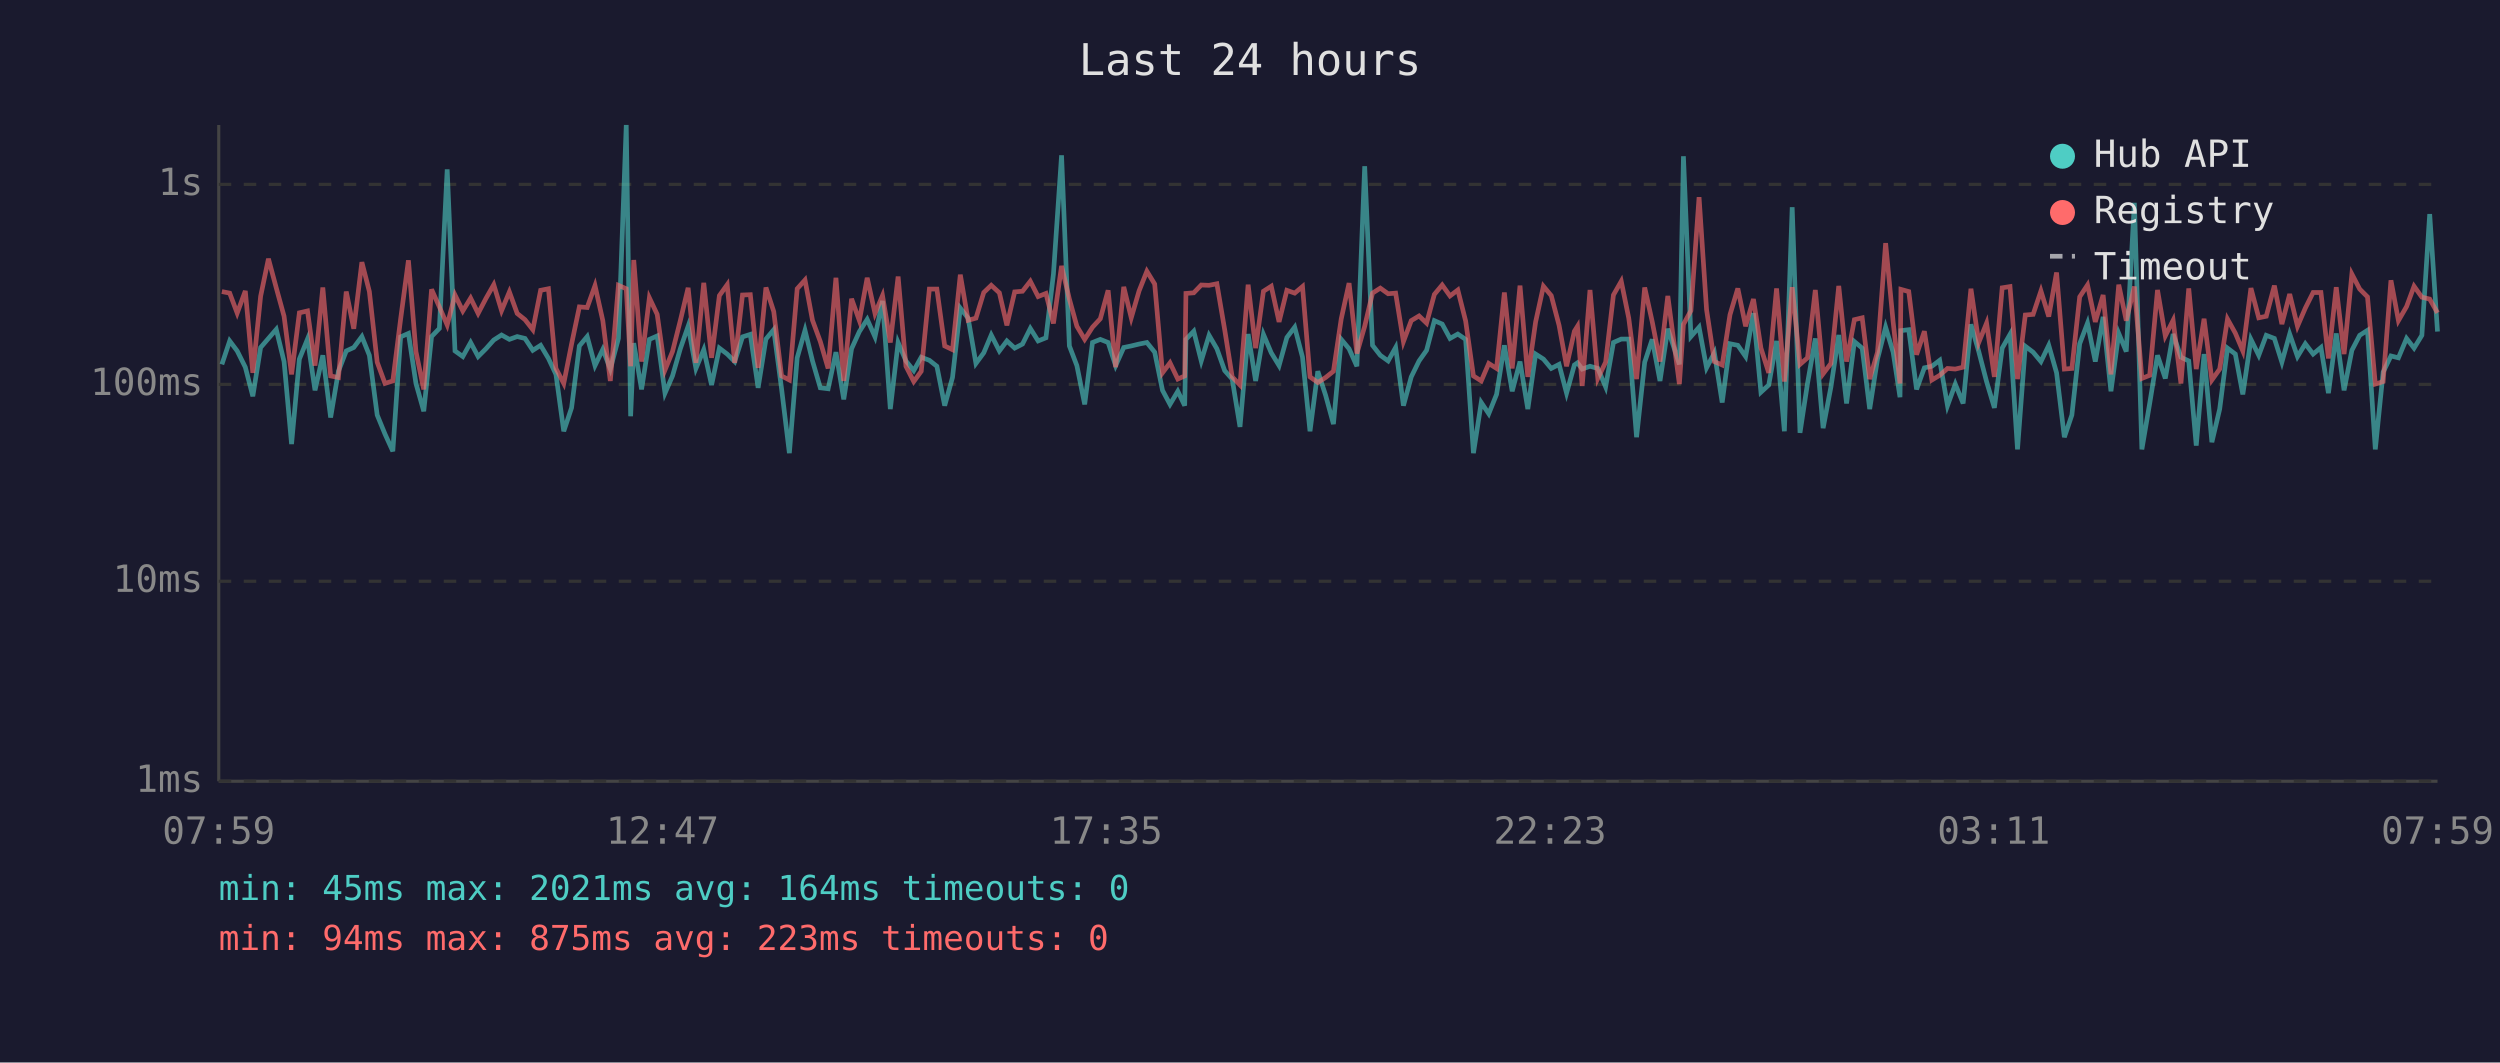
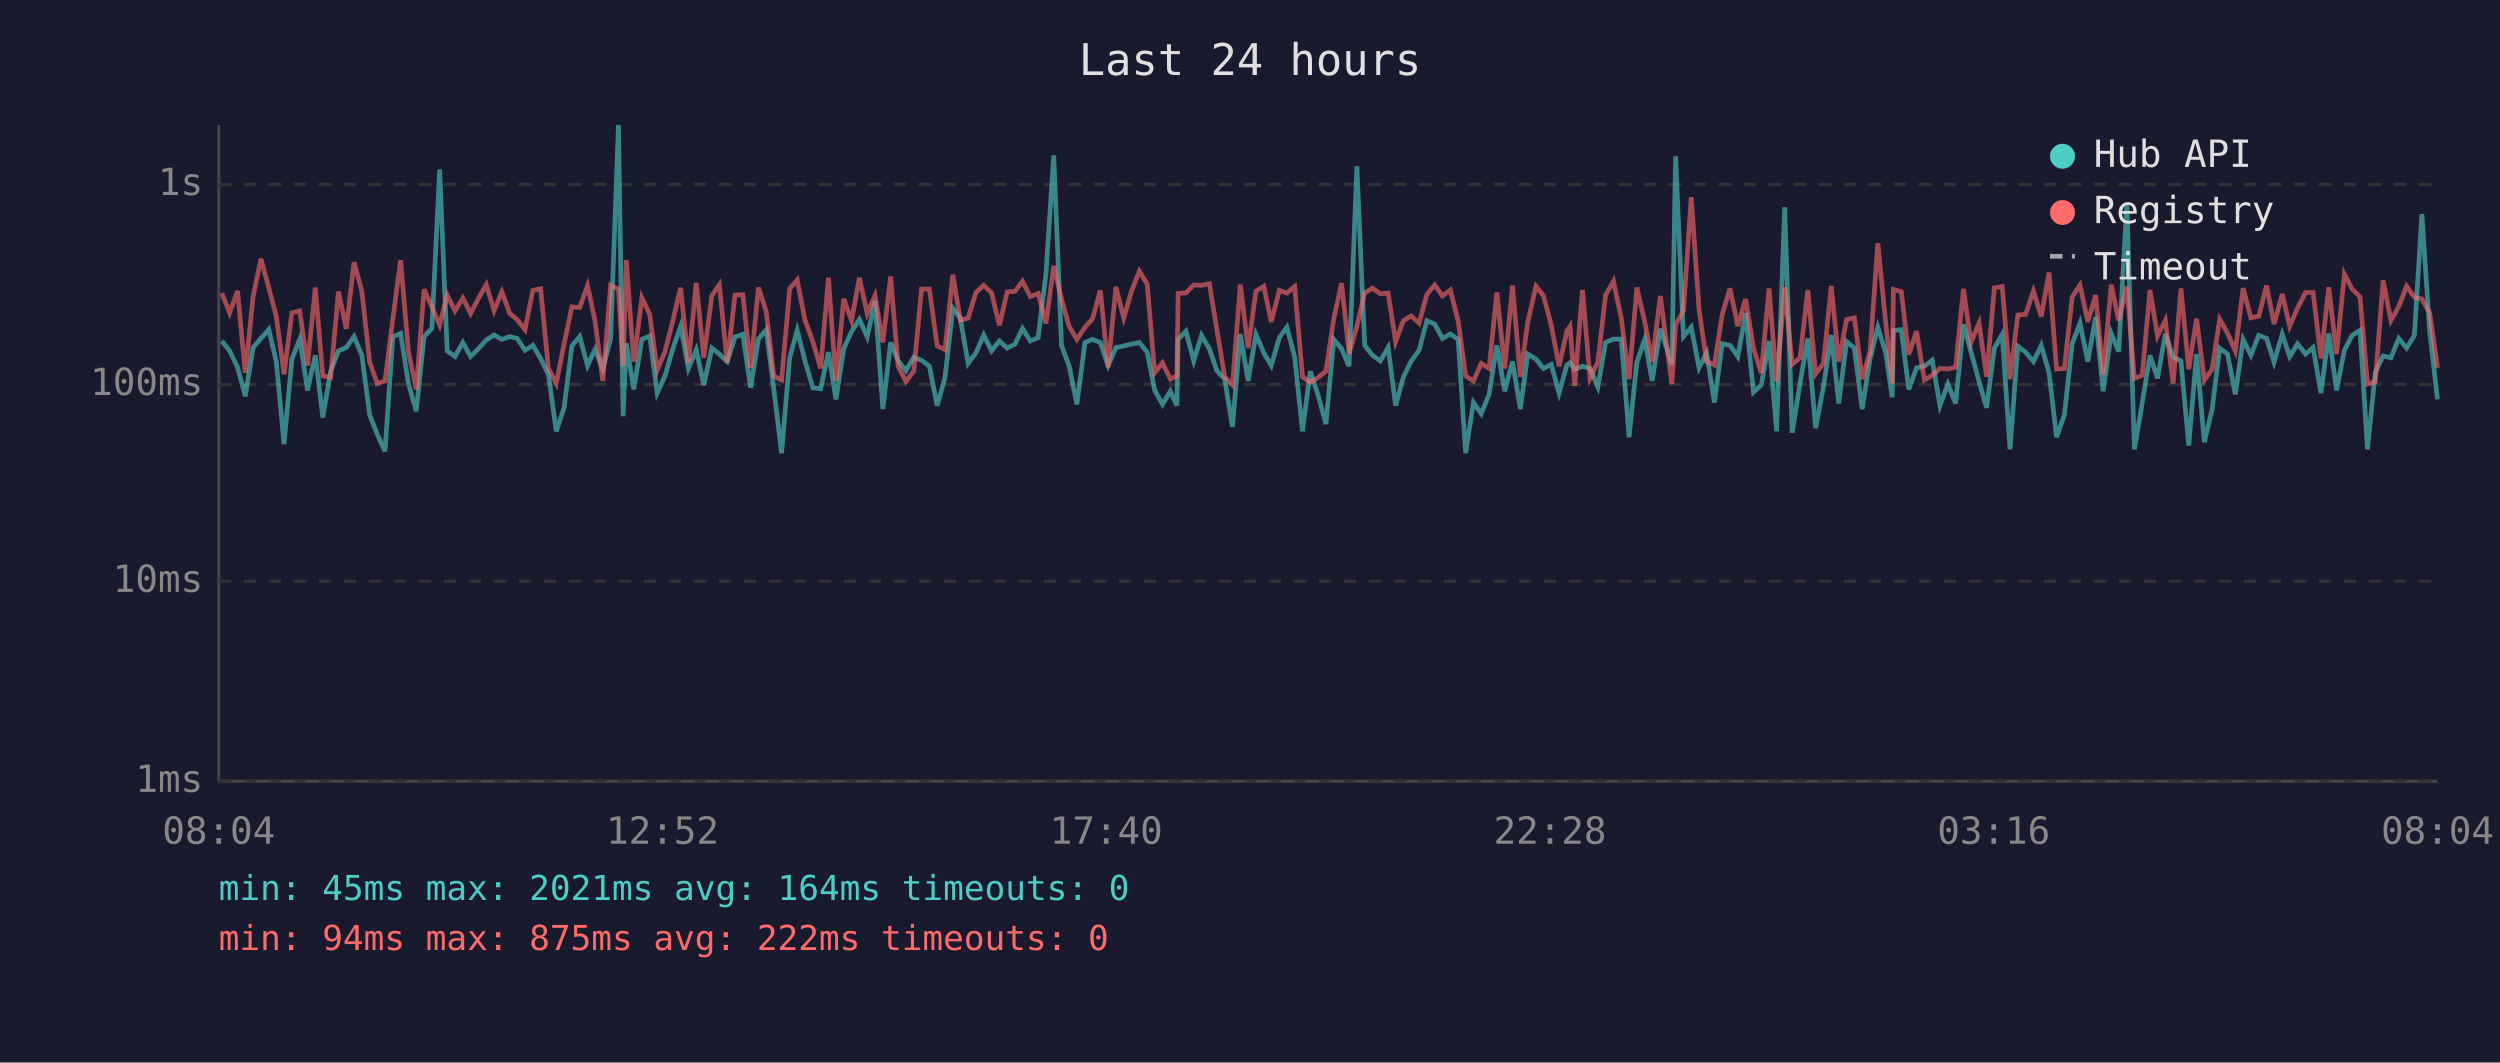
<svg xmlns="http://www.w3.org/2000/svg" viewBox="0 0 800 340" font-family="monospace" font-size="12">
  <rect width="800" height="340" fill="#1a1a2e" />
  <text x="400" y="24" fill="#e0e0e0" font-size="14" text-anchor="middle">Last 24 hours</text>
  <line x1="70" y1="40" x2="70" y2="250" stroke="#444" stroke-width="1" />
  <line x1="70" y1="250" x2="780" y2="250" stroke="#444" stroke-width="1" />
  <line x1="70" y1="250" x2="780" y2="250" stroke="#333" stroke-width="1" stroke-dasharray="4" />
  <text x="65" y="250" fill="#888" text-anchor="end" dominant-baseline="middle">1ms</text>
  <line x1="70" y1="186" x2="780" y2="186" stroke="#333" stroke-width="1" stroke-dasharray="4" />
  <text x="65" y="186" fill="#888" text-anchor="end" dominant-baseline="middle">10ms</text>
  <line x1="70" y1="123" x2="780" y2="123" stroke="#333" stroke-width="1" stroke-dasharray="4" />
  <text x="65" y="123" fill="#888" text-anchor="end" dominant-baseline="middle">100ms</text>
  <line x1="70" y1="59" x2="780" y2="59" stroke="#333" stroke-width="1" stroke-dasharray="4" />
  <text x="65" y="59" fill="#888" text-anchor="end" dominant-baseline="middle">1s</text>
-   <text x="70" y="270" fill="#888" text-anchor="middle">07:59</text>
-   <text x="212" y="270" fill="#888" text-anchor="middle">12:47</text>
-   <text x="354" y="270" fill="#888" text-anchor="middle">17:35</text>
-   <text x="496" y="270" fill="#888" text-anchor="middle">22:23</text>
-   <text x="638" y="270" fill="#888" text-anchor="middle">03:11</text>
-   <text x="780" y="270" fill="#888" text-anchor="middle">07:59</text>
-   <polyline points="71.0,116.6 73.5,109.1 75.9,112.3 78.5,117.5 80.9,126.8 83.4,111.2 85.9,108.3 88.4,105.4 90.9,115.7 93.3,142.1 95.8,114.9 98.4,108.5 100.8,124.9 103.3,113.7 105.8,133.6 108.3,118.8 110.8,112.3 113.2,111.2 115.8,107.7 118.2,113.7 120.7,132.8 123.2,138.9 125.7,144.4 128.2,107.8 130.7,106.7 133.1,122.7 135.6,131.6 138.1,107.7 140.6,105.1 143.1,54.2 145.6,112.3 148.1,114.1 150.6,109.6 153.0,114.1 155.5,111.6 158.0,108.8 160.5,107.2 163.0,108.6 165.5,107.7 168.0,108.3 170.5,112.1 173.0,110.5 175.5,114.7 177.9,119.8 180.4,138.0 182.9,130.5 185.4,110.7 187.9,107.7 190.4,117.0 192.9,111.8 195.3,118.1 197.9,108.3 200.4,40.0 201.8,133.2 202.8,109.8 205.3,124.6 207.8,108.6 210.3,107.5 212.8,125.8 215.2,120.3 217.7,111.6 220.2,104.4 222.7,117.9 225.2,111.9 227.7,123.2 230.2,111.4 232.7,113.3 235.1,115.7 237.6,107.8 240.1,107.0 242.6,124.1 245.1,108.5 247.6,105.5 250.1,124.4 252.6,145.0 255.1,114.5 257.6,105.7 260.0,115.5 262.5,124.1 265.0,124.4 267.5,112.7 270.0,127.8 272.5,111.6 275.0,106.1 277.5,102.2 280.0,107.8 282.4,96.3 284.9,130.9 287.4,109.6 289.9,115.5 292.4,118.6 294.8,114.3 297.4,115.3 299.8,117.2 302.3,129.8 304.8,120.8 307.3,98.6 309.8,101.8 312.3,116.3 314.8,112.9 317.2,107.2 319.8,112.3 322.2,109.1 324.7,111.4 327.2,110.1 329.7,105.1 332.2,109.1 334.7,108.1 337.1,87.7 339.7,49.7 342.2,110.7 344.6,117.0 347.1,129.4 349.6,109.6 352.1,108.6 354.6,109.6 357.0,117.0 359.6,111.2 362.0,110.7 364.5,110.1 367.0,109.6 369.5,112.7 372.0,124.9 374.4,129.4 376.9,125.2 379.1,129.8 379.5,108.6 382.0,106.0 384.4,115.5 386.9,107.3 389.4,111.6 391.9,118.6 394.3,121.3 396.8,136.6 399.4,106.9 401.8,121.9 404.3,107.0 406.8,112.9 409.3,117.0 411.8,108.0 414.3,104.7 416.8,114.3 419.2,138.0 421.7,118.8 424.2,126.5 426.7,135.7 429.2,108.6 431.7,111.6 434.2,117.2 436.7,53.2 439.2,110.5 441.7,113.7 444.2,115.5 446.6,111.2 449.1,129.8 451.6,120.6 454.1,115.5 456.5,112.1 459.0,102.6 461.5,103.7 464.0,108.3 466.5,106.9 469.0,108.6 471.5,145.0 474.0,128.8 476.4,132.4 478.9,126.2 481.4,110.5 483.9,125.2 486.4,115.7 488.9,130.9 491.4,113.3 493.9,114.9 496.4,117.9 498.9,116.6 501.3,125.8 503.8,116.8 504.8,116.1 506.3,118.1 508.8,117.2 511.3,117.9 513.8,123.8 516.3,109.6 518.8,108.5 521.2,108.5 523.7,139.9 526.3,115.9 528.7,108.6 531.2,121.9 533.7,105.2 537.4,116.6 538.7,50.0 541.1,107.7 543.7,104.7 546.1,117.7 548.6,112.9 551.1,128.8 553.6,110.0 556.1,110.5 558.6,114.1 561.1,100.2 563.5,125.5 566.0,123.2 568.5,109.1 571.0,138.0 573.5,66.3 576.0,138.5 578.4,122.7 580.9,108.3 583.4,137.0 585.9,123.8 588.4,107.2 590.9,129.1 593.4,109.3 595.9,111.4 598.3,130.9 600.8,114.9 603.4,104.7 605.8,112.7 608.0,127.1 608.3,105.8 610.8,105.5 613.3,124.6 615.8,117.7 618.2,117.2 620.7,115.3 623.2,129.8 625.7,122.9 628.2,129.1 630.7,103.8 633.2,112.5 635.7,122.1 638.2,130.5 640.7,111.4 643.2,107.0 645.6,143.8 648.1,110.8 650.6,112.7 653.1,115.7 655.6,110.5 658.1,119.3 660.6,139.9 663.0,132.8 665.5,110.0 668.0,103.4 670.5,115.7 673.0,101.4 675.5,125.2 678.0,106.7 680.4,112.5 683.0,64.9 685.4,143.8 687.9,129.1 690.4,113.7 692.9,121.1 695.4,106.9 697.9,114.3 700.4,115.5 702.8,142.6 705.3,113.3 707.8,141.5 710.3,130.9 712.8,111.4 715.3,113.3 717.7,126.2 720.3,108.6 722.8,113.7 725.2,107.3 727.8,108.3 730.2,115.9 732.7,106.9 735.2,114.1 737.7,110.0 740.2,113.3 742.7,111.2 745.1,125.8 747.6,106.7 750.1,124.9 752.6,112.1 755.1,107.3 757.6,105.7 760.1,143.8 762.6,119.1 765.1,113.9 767.5,114.5 770.1,108.3 772.5,111.4 775.0,107.3 777.5,68.5 780.0,106.1" fill="none" stroke="#4ecdc4" stroke-width="1.5" opacity="0.6" />
-   <polyline points="71.0,93.3 73.5,93.8 75.9,100.2 78.5,93.1 80.9,119.3 83.4,94.8 85.9,82.8 88.4,92.1 90.9,101.2 93.3,119.8 95.8,100.1 98.4,99.5 100.8,117.0 103.3,92.0 105.8,120.3 108.3,120.8 110.8,93.3 113.2,105.2 115.8,83.9 118.2,93.3 120.7,115.9 123.2,122.7 125.7,121.9 128.2,102.1 130.7,83.3 133.1,112.5 135.6,124.6 138.1,92.6 140.6,98.2 143.1,104.0 145.6,94.4 148.1,99.5 150.6,95.4 153.0,100.3 155.5,95.5 158.0,91.1 160.5,99.4 163.0,93.4 165.5,100.3 168.0,102.3 170.5,105.5 173.0,92.9 175.5,92.4 177.9,117.9 180.4,122.7 182.9,110.1 185.4,98.2 187.9,98.4 190.4,91.4 192.9,102.6 195.3,121.9 197.9,91.3 200.4,92.4 201.8,117.2 202.8,83.2 205.3,115.7 207.8,95.3 210.3,100.6 212.8,118.4 215.2,112.5 217.7,102.6 220.2,92.1 222.7,116.1 225.2,90.5 227.7,114.5 230.2,94.6 232.7,91.1 235.1,116.1 237.6,94.4 240.1,94.3 242.6,117.7 245.1,92.0 247.6,99.7 250.1,120.3 252.6,121.6 255.1,92.4 257.6,89.6 260.0,102.5 262.5,109.3 265.0,117.9 267.5,88.9 270.0,121.9 272.5,95.6 275.0,102.6 277.5,88.9 280.0,100.3 282.4,94.6 284.9,109.6 287.4,88.5 289.9,117.2 292.4,122.1 294.8,118.8 297.4,92.5 299.8,92.5 302.3,110.7 304.8,111.9 307.3,87.9 309.8,102.5 312.3,101.8 314.8,93.6 317.2,91.3 319.8,93.7 322.2,104.1 324.7,93.4 327.2,93.2 329.7,90.0 332.2,94.9 334.7,93.9 337.1,103.5 339.7,85.1 342.2,95.7 344.6,104.4 347.1,108.6 349.6,104.7 352.1,102.0 354.6,92.9 357.0,117.5 359.6,91.8 362.0,101.7 364.5,93.1 367.0,86.8 369.5,90.9 372.0,119.3 374.4,116.1 376.9,121.3 379.1,120.3 379.5,93.9 382.0,93.7 384.4,91.2 386.9,91.3 389.4,90.8 391.9,105.5 394.3,120.6 396.8,123.2 399.4,91.1 401.8,111.4 404.3,93.2 406.8,91.6 409.3,103.0 411.8,92.9 414.3,93.8 416.8,91.7 419.2,120.6 421.7,122.4 424.2,120.8 426.7,118.8 429.2,102.0 431.7,90.6 434.2,113.1 436.7,104.4 439.2,93.8 441.7,92.2 444.2,94.0 446.6,93.8 449.1,109.3 451.6,102.6 454.1,101.1 456.5,103.4 459.0,94.2 461.5,91.2 464.0,94.7 466.5,92.8 469.0,102.7 471.5,120.3 474.0,121.9 476.4,116.3 478.9,117.9 481.4,93.6 483.9,117.9 486.4,91.4 488.9,120.6 491.4,103.0 493.9,91.6 496.4,94.6 498.9,104.1 501.3,117.2 503.8,106.0 504.8,104.4 506.3,123.5 508.8,92.8 511.3,121.1 513.8,115.9 516.3,94.4 518.8,90.0 521.2,101.8 523.7,121.3 526.3,92.0 528.7,102.9 531.2,115.7 533.7,94.7 537.4,122.9 538.7,103.8 541.1,99.4 543.7,63.1 546.1,99.1 548.6,115.7 551.1,116.8 553.6,100.7 556.1,92.3 558.6,104.4 561.1,95.7 563.5,111.4 566.0,119.3 568.5,92.3 571.0,122.1 573.5,91.9 576.0,116.6 578.4,114.5 580.9,92.8 583.4,119.6 585.9,116.3 588.4,91.5 590.9,115.7 593.4,102.3 595.9,101.7 598.3,121.3 600.8,112.7 603.4,77.8 605.8,103.0 608.0,122.7 608.3,92.6 610.8,93.3 613.3,113.5 615.8,106.0 618.2,121.6 620.7,120.1 623.2,117.9 625.7,118.1 628.2,117.5 630.7,92.4 633.2,109.6 635.7,103.4 638.2,120.6 640.7,92.1 643.2,91.7 645.6,121.3 648.1,100.8 650.6,100.6 653.1,93.1 655.6,101.3 658.1,87.2 660.6,118.1 663.0,117.9 665.5,95.0 668.0,91.2 670.5,103.0 673.0,94.4 675.5,119.8 678.0,91.1 680.4,102.6 683.0,91.7 685.4,121.1 687.9,120.1 690.4,92.8 692.9,107.5 695.4,102.5 697.9,122.7 700.4,92.3 702.8,118.1 705.3,102.0 707.8,121.6 710.3,118.1 712.8,102.1 715.3,106.6 717.7,112.3 720.3,92.2 722.8,101.7 725.2,101.2 727.8,91.4 730.2,103.7 732.7,94.1 735.2,104.4 737.7,98.6 740.2,93.6 742.7,93.6 745.1,114.7 747.6,91.9 750.1,113.3 752.6,87.7 755.1,92.5 757.6,95.0 760.1,122.9 762.6,122.1 765.1,89.7 767.5,102.6 770.1,98.1 772.5,91.6 775.0,95.1 777.5,95.7 780.0,100.1" fill="none" stroke="#ff6b6b" stroke-width="1.5" opacity="0.6" />
+   <text x="70" y="270" fill="#888" text-anchor="middle">08:04</text>
+   <text x="212" y="270" fill="#888" text-anchor="middle">12:52</text>
+   <text x="354" y="270" fill="#888" text-anchor="middle">17:40</text>
+   <text x="496" y="270" fill="#888" text-anchor="middle">22:28</text>
+   <text x="638" y="270" fill="#888" text-anchor="middle">03:16</text>
+   <text x="780" y="270" fill="#888" text-anchor="middle">08:04</text>
+   <polyline points="71.0,109.1 73.5,112.3 76.0,117.5 78.5,126.8 81.0,111.2 83.5,108.3 86.0,105.4 88.4,115.7 90.9,142.1 93.4,114.9 95.9,108.5 98.4,124.9 100.9,113.7 103.3,133.6 105.8,118.8 108.3,112.3 110.8,111.2 113.3,107.7 115.8,113.7 118.3,132.8 120.7,138.9 123.2,144.4 125.7,107.8 128.2,106.7 130.7,122.7 133.2,131.6 135.7,107.7 138.2,105.1 140.7,54.2 143.1,112.3 145.6,114.1 148.1,109.6 150.6,114.1 153.1,111.6 155.6,108.8 158.1,107.2 160.6,108.6 163.1,107.7 165.5,108.3 168.0,112.1 170.5,110.5 173.0,114.7 175.5,119.8 178.0,138.0 180.5,130.5 183.0,110.7 185.5,107.7 188.0,117.0 190.4,111.8 192.9,118.1 195.4,108.3 197.9,40.0 199.4,133.2 200.4,109.8 202.8,124.6 205.4,108.6 207.9,107.5 210.3,125.8 212.8,120.3 215.3,111.6 217.8,104.4 220.3,117.9 222.8,111.9 225.2,123.2 227.8,111.4 230.2,113.3 232.7,115.7 235.2,107.8 237.7,107.0 240.2,124.1 242.7,108.5 245.2,105.5 247.6,124.4 250.1,145.0 252.7,114.5 255.1,105.7 257.6,115.5 260.1,124.1 262.6,124.4 265.1,112.7 267.5,127.8 270.0,111.6 272.5,106.1 275.0,102.2 277.5,107.8 280.0,96.3 282.5,130.9 285.0,109.6 287.4,115.5 289.9,118.6 292.4,114.3 294.9,115.3 297.4,117.2 299.9,129.8 302.4,120.8 304.9,98.6 307.3,101.8 309.8,116.3 312.3,112.9 314.8,107.2 317.3,112.3 319.8,109.1 322.3,111.4 324.8,110.1 327.2,105.1 329.7,109.1 332.2,108.1 334.7,87.7 337.2,49.7 339.7,110.7 342.1,117.0 344.6,129.4 347.2,109.6 349.6,108.6 352.1,109.6 354.6,117.0 357.1,111.2 359.6,110.7 362.1,110.1 364.6,109.6 367.1,112.7 369.5,124.9 372.0,129.4 374.5,125.2 376.6,129.8 377.0,108.6 379.5,106.0 382.0,115.5 384.5,107.3 387.0,111.6 389.4,118.6 391.9,121.3 394.4,136.6 396.9,106.9 399.4,121.9 401.9,107.0 404.4,112.9 406.8,117.0 409.4,108.0 411.8,104.7 414.3,114.3 416.8,138.0 419.3,118.8 421.8,126.5 424.3,135.7 426.8,108.6 429.3,111.6 431.7,117.2 434.2,53.2 436.7,110.5 439.2,113.7 441.7,115.5 444.2,111.2 446.6,129.8 449.1,120.6 451.6,115.5 454.1,112.1 456.6,102.6 459.1,103.7 461.6,108.3 464.1,106.9 466.6,108.6 469.0,145.0 471.5,128.8 474.0,132.4 476.5,126.2 479.0,110.5 481.5,125.2 484.0,115.7 486.5,130.9 488.9,113.3 491.5,114.9 493.9,117.9 496.4,116.6 498.9,125.8 501.4,116.8 502.4,116.1 503.9,118.1 506.4,117.2 508.8,117.9 511.3,123.8 513.8,109.6 516.3,108.5 518.8,108.5 521.3,139.9 523.8,115.9 526.3,108.6 528.7,121.9 531.3,105.2 535.0,116.6 536.2,50.0 538.7,107.7 541.2,104.7 543.7,117.7 546.1,112.9 548.6,128.8 551.1,110.0 553.6,110.5 556.1,114.1 558.6,100.2 561.1,125.5 563.6,123.2 566.1,109.1 568.5,138.0 571.1,66.3 573.5,138.5 576.0,122.7 578.5,108.3 581.0,137.0 583.5,123.8 586.0,107.2 588.4,129.1 590.9,109.3 593.4,111.4 595.9,130.9 598.4,114.9 600.9,104.7 603.4,112.7 605.5,127.1 605.9,105.8 608.4,105.5 610.8,124.6 613.3,117.7 615.8,117.2 618.3,115.3 620.8,129.8 623.3,122.9 625.8,129.1 628.3,103.8 630.7,112.5 633.3,122.1 635.7,130.5 638.2,111.4 640.7,107.0 643.2,143.8 645.7,110.8 648.2,112.7 650.7,115.7 653.2,110.5 655.7,119.3 658.1,139.9 660.6,132.8 663.1,110.0 665.6,103.4 668.1,115.7 670.6,101.4 673.0,125.2 675.6,106.7 678.0,112.5 680.6,64.9 683.0,143.8 685.5,129.1 688.0,113.7 690.4,121.1 692.9,106.9 695.4,114.3 697.9,115.5 700.4,142.6 702.9,113.3 705.4,141.5 707.9,130.9 710.3,111.4 712.8,113.3 715.3,126.2 717.8,108.6 720.3,113.7 722.8,107.3 725.3,108.3 727.7,115.9 730.3,106.9 732.7,114.1 735.2,110.0 737.8,113.3 740.2,111.2 742.7,125.8 745.2,106.7 747.7,124.9 750.2,112.1 752.7,107.3 755.2,105.7 757.6,143.8 760.1,119.1 762.6,113.9 765.1,114.5 767.6,108.3 770.1,111.4 772.6,107.3 775.0,68.5 777.5,106.1 780.0,127.8" fill="none" stroke="#4ecdc4" stroke-width="1.5" opacity="0.6" />
+   <polyline points="71.0,93.8 73.5,100.2 76.0,93.1 78.5,119.3 81.0,94.8 83.5,82.8 86.0,92.1 88.4,101.2 90.9,119.8 93.4,100.1 95.9,99.5 98.4,117.0 100.9,92.0 103.3,120.3 105.8,120.8 108.3,93.3 110.8,105.2 113.3,83.9 115.8,93.3 118.3,115.9 120.7,122.7 123.2,121.9 125.7,102.1 128.2,83.3 130.7,112.5 133.2,124.6 135.7,92.6 138.2,98.2 140.7,104.0 143.1,94.4 145.6,99.5 148.1,95.4 150.6,100.3 153.1,95.5 155.6,91.1 158.1,99.4 160.6,93.4 163.1,100.3 165.5,102.3 168.0,105.5 170.5,92.9 173.0,92.4 175.5,117.9 178.0,122.7 180.5,110.1 183.0,98.2 185.5,98.4 188.0,91.4 190.4,102.6 192.9,121.9 195.4,91.3 197.9,92.4 199.4,117.2 200.4,83.2 202.8,115.7 205.4,95.3 207.9,100.6 210.3,118.4 212.8,112.5 215.3,102.6 217.8,92.1 220.3,116.1 222.8,90.5 225.2,114.5 227.8,94.6 230.2,91.1 232.7,116.1 235.2,94.4 237.7,94.3 240.2,117.7 242.7,92.0 245.2,99.7 247.6,120.3 250.1,121.6 252.7,92.4 255.1,89.6 257.6,102.5 260.1,109.3 262.6,117.9 265.1,88.9 267.5,121.9 270.0,95.6 272.5,102.6 275.0,88.9 277.5,100.3 280.0,94.6 282.5,109.6 285.0,88.5 287.4,117.2 289.9,122.1 292.4,118.8 294.9,92.5 297.4,92.5 299.9,110.7 302.4,111.9 304.9,87.9 307.3,102.5 309.8,101.8 312.3,93.6 314.8,91.3 317.3,93.7 319.8,104.1 322.3,93.4 324.8,93.2 327.2,90.0 329.7,94.9 332.2,93.9 334.7,103.5 337.2,85.1 339.7,95.7 342.1,104.4 344.6,108.6 347.2,104.7 349.6,102.0 352.1,92.9 354.6,117.5 357.1,91.8 359.6,101.7 362.1,93.1 364.6,86.8 367.1,90.9 369.5,119.3 372.0,116.1 374.5,121.3 376.6,120.3 377.0,93.9 379.5,93.7 382.0,91.2 384.5,91.3 387.0,90.8 389.4,105.5 391.9,120.6 394.4,123.2 396.9,91.1 399.4,111.4 401.9,93.2 404.4,91.6 406.8,103.0 409.4,92.9 411.8,93.8 414.3,91.7 416.8,120.6 419.3,122.4 421.8,120.8 424.3,118.8 426.8,102.0 429.3,90.6 431.7,113.1 434.2,104.4 436.7,93.8 439.2,92.2 441.7,94.0 444.2,93.8 446.6,109.3 449.1,102.6 451.6,101.1 454.1,103.4 456.6,94.2 459.1,91.2 461.6,94.7 464.1,92.8 466.6,102.7 469.0,120.3 471.5,121.9 474.0,116.3 476.5,117.9 479.0,93.6 481.5,117.9 484.0,91.4 486.5,120.6 488.9,103.0 491.5,91.6 493.9,94.6 496.4,104.1 498.9,117.2 501.4,106.0 502.4,104.4 503.9,123.5 506.4,92.8 508.8,121.1 511.3,115.9 513.8,94.4 516.3,90.0 518.8,101.8 521.3,121.3 523.8,92.0 526.3,102.9 528.7,115.7 531.3,94.7 535.0,122.9 536.2,103.8 538.7,99.4 541.2,63.1 543.7,99.1 546.1,115.7 548.6,116.8 551.1,100.7 553.6,92.3 556.1,104.4 558.6,95.7 561.1,111.4 563.6,119.3 566.1,92.3 568.5,122.1 571.1,91.9 573.5,116.6 576.0,114.5 578.5,92.8 581.0,119.6 583.5,116.3 586.0,91.5 588.4,115.7 590.9,102.3 593.4,101.7 595.9,121.3 598.4,112.7 600.9,77.8 603.4,103.0 605.5,122.7 605.9,92.6 608.4,93.3 610.8,113.5 613.3,106.0 615.8,121.6 618.3,120.1 620.8,117.9 623.3,118.1 625.8,117.5 628.3,92.4 630.7,109.6 633.3,103.4 635.7,120.6 638.2,92.1 640.7,91.7 643.2,121.3 645.7,100.8 648.2,100.6 650.7,93.1 653.2,101.3 655.7,87.2 658.1,118.1 660.6,117.9 663.1,95.0 665.6,91.2 668.1,103.0 670.6,94.4 673.0,119.8 675.6,91.1 678.0,102.6 680.6,91.7 683.0,121.1 685.5,120.1 688.0,92.8 690.4,107.5 692.9,102.5 695.4,122.7 697.9,92.3 700.4,118.1 702.9,102.0 705.4,121.6 707.9,118.1 710.3,102.1 712.8,106.6 715.3,112.3 717.8,92.2 720.3,101.7 722.8,101.2 725.3,91.4 727.7,103.7 730.3,94.1 732.7,104.4 735.2,98.6 737.8,93.6 740.2,93.6 742.7,114.7 745.2,91.9 747.7,113.3 750.2,87.7 752.7,92.5 755.2,95.0 757.6,122.9 760.1,122.1 762.6,89.7 765.1,102.6 767.6,98.1 770.1,91.6 772.6,95.1 775.0,95.7 777.5,100.1 780.0,117.7" fill="none" stroke="#ff6b6b" stroke-width="1.5" opacity="0.6" />
  <circle cx="660" cy="50" r="4" fill="#4ecdc4" />
  <text x="670" y="50" fill="#e0e0e0" dominant-baseline="middle">Hub API</text>
  <circle cx="660" cy="68" r="4" fill="#ff6b6b" />
  <text x="670" y="68" fill="#e0e0e0" dominant-baseline="middle">Registry</text>
  <line x1="656" y1="82" x2="664" y2="82" stroke="#e0e0e0" stroke-width="1.5" stroke-dasharray="4,3" opacity="0.7" />
  <text x="670" y="86" fill="#e0e0e0" dominant-baseline="middle">Timeout</text>
  <text x="70" y="288" fill="#4ecdc4" font-size="11">min: 45ms  max: 2021ms  avg: 164ms  timeouts: 0</text>
-   <text x="70" y="304" fill="#ff6b6b" font-size="11">min: 94ms  max: 875ms  avg: 223ms  timeouts: 0</text>
+   <text x="70" y="304" fill="#ff6b6b" font-size="11">min: 94ms  max: 875ms  avg: 222ms  timeouts: 0</text>
</svg>
